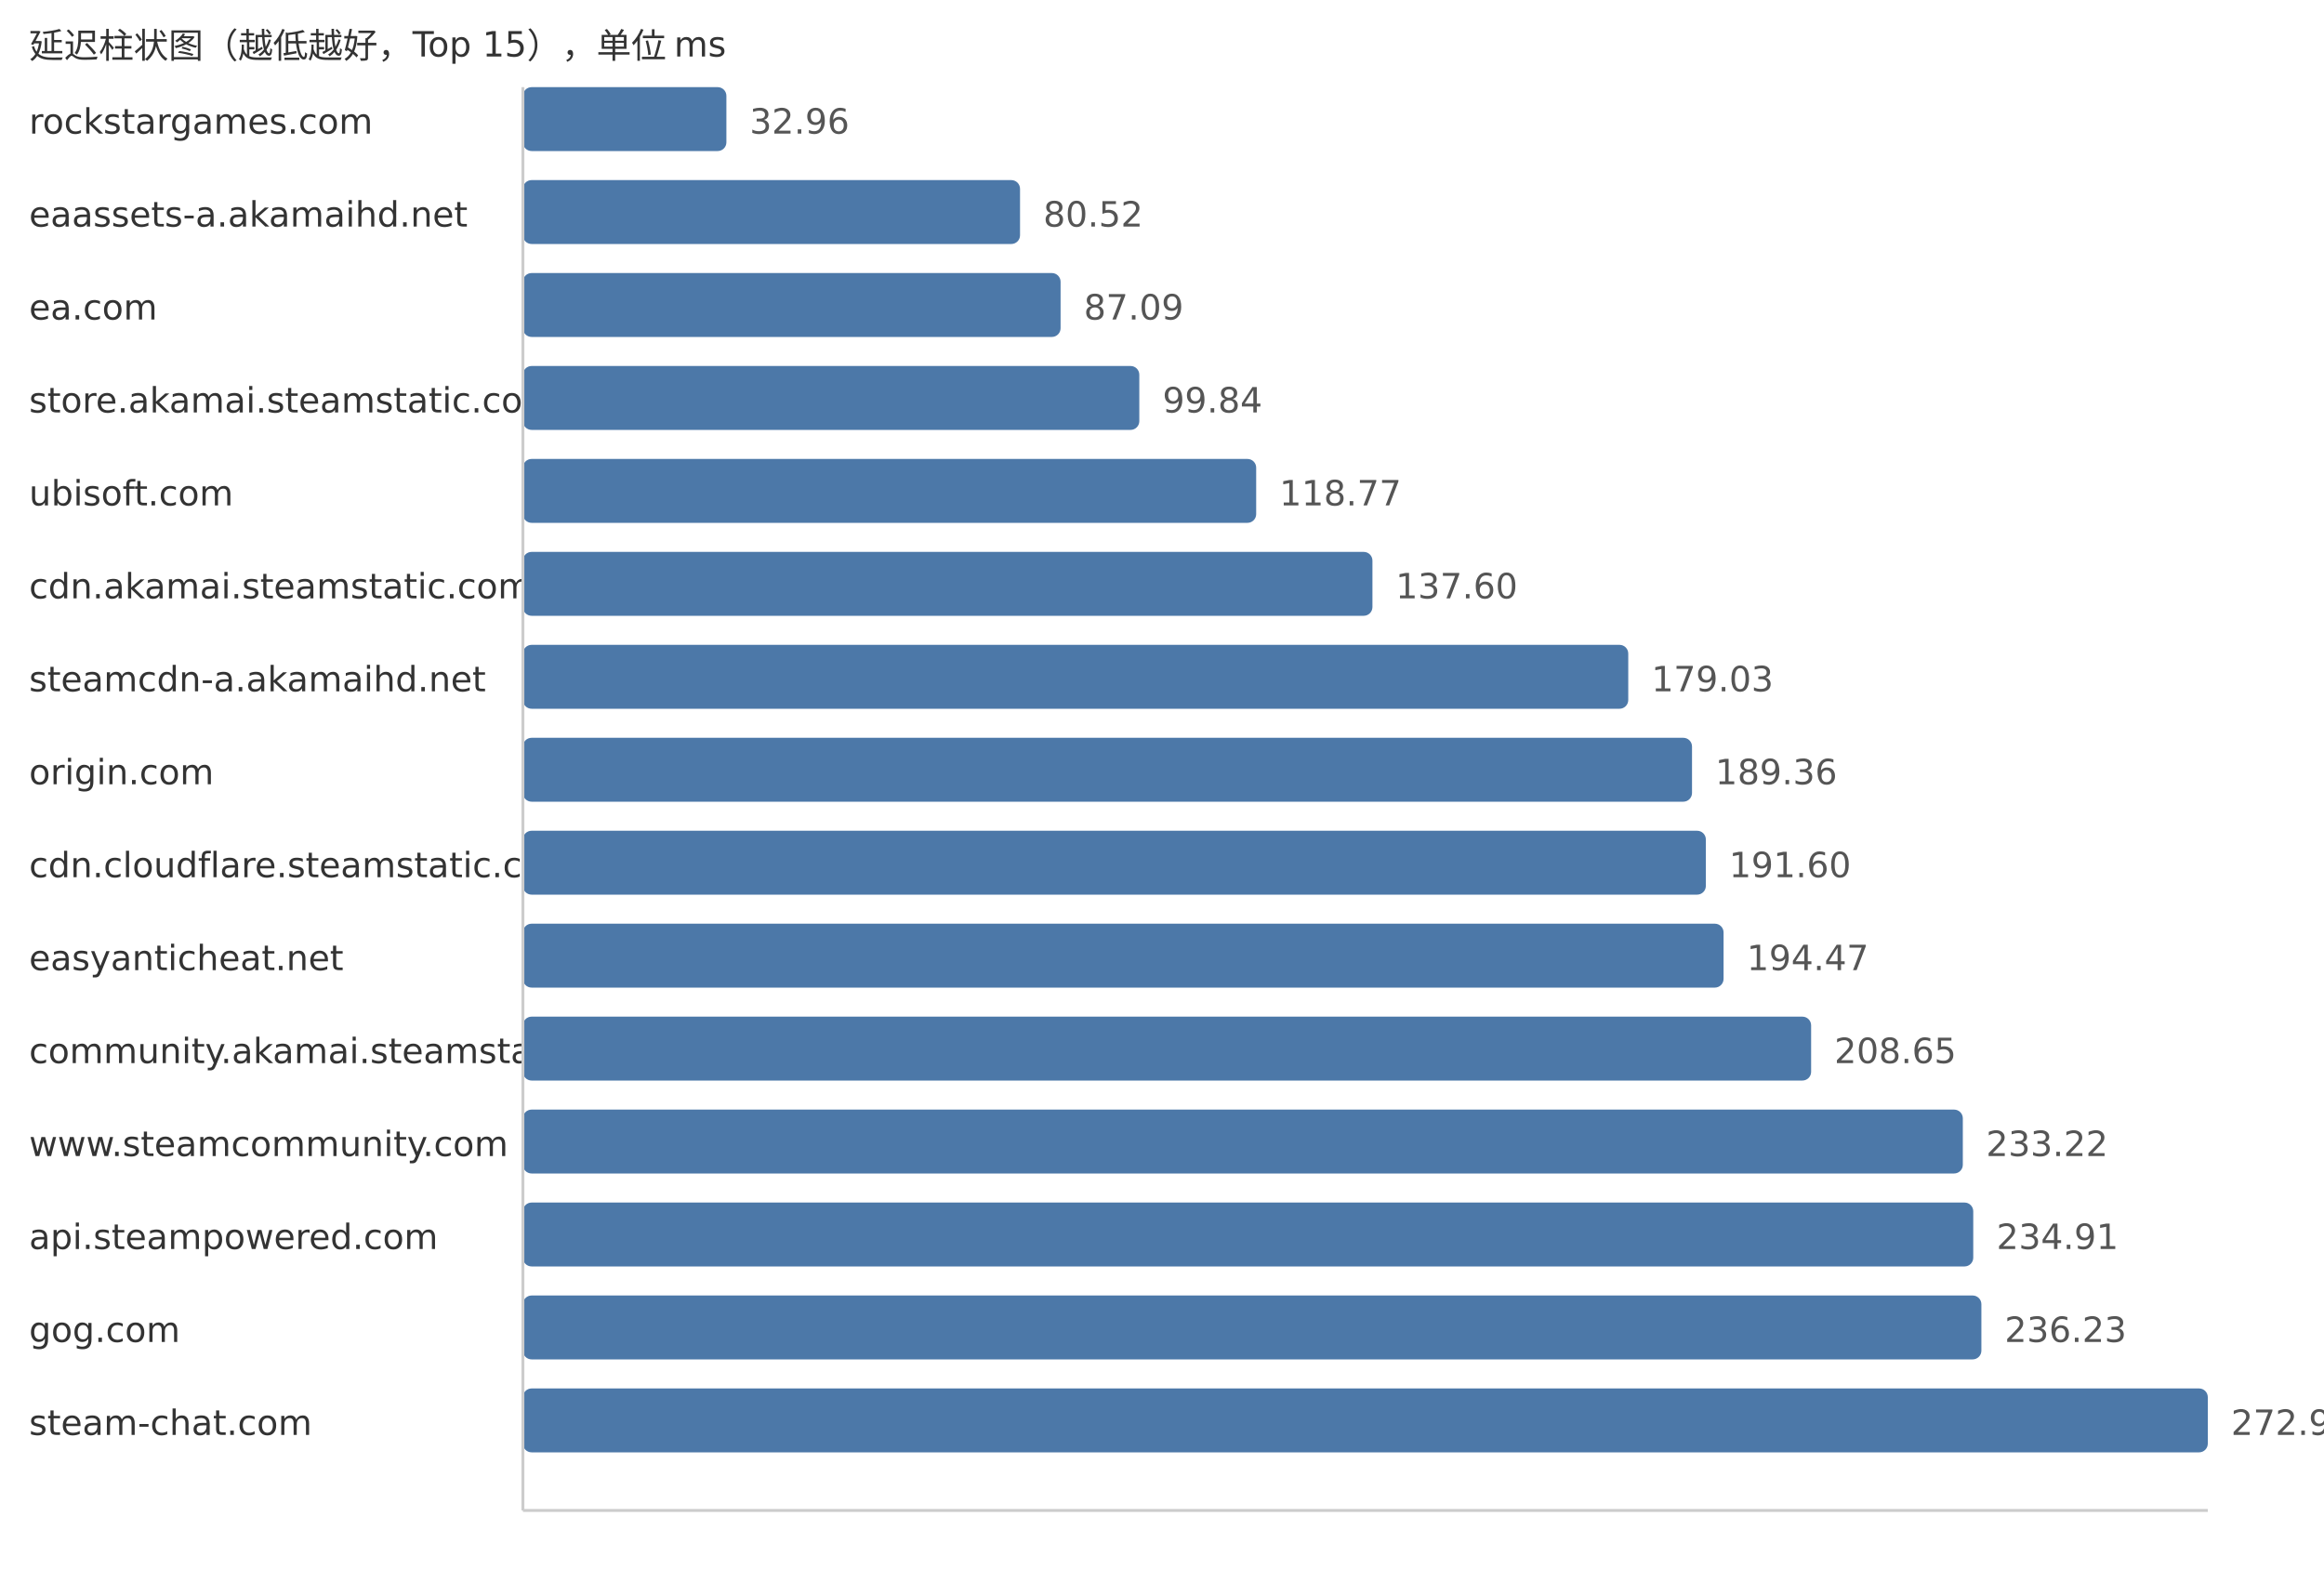
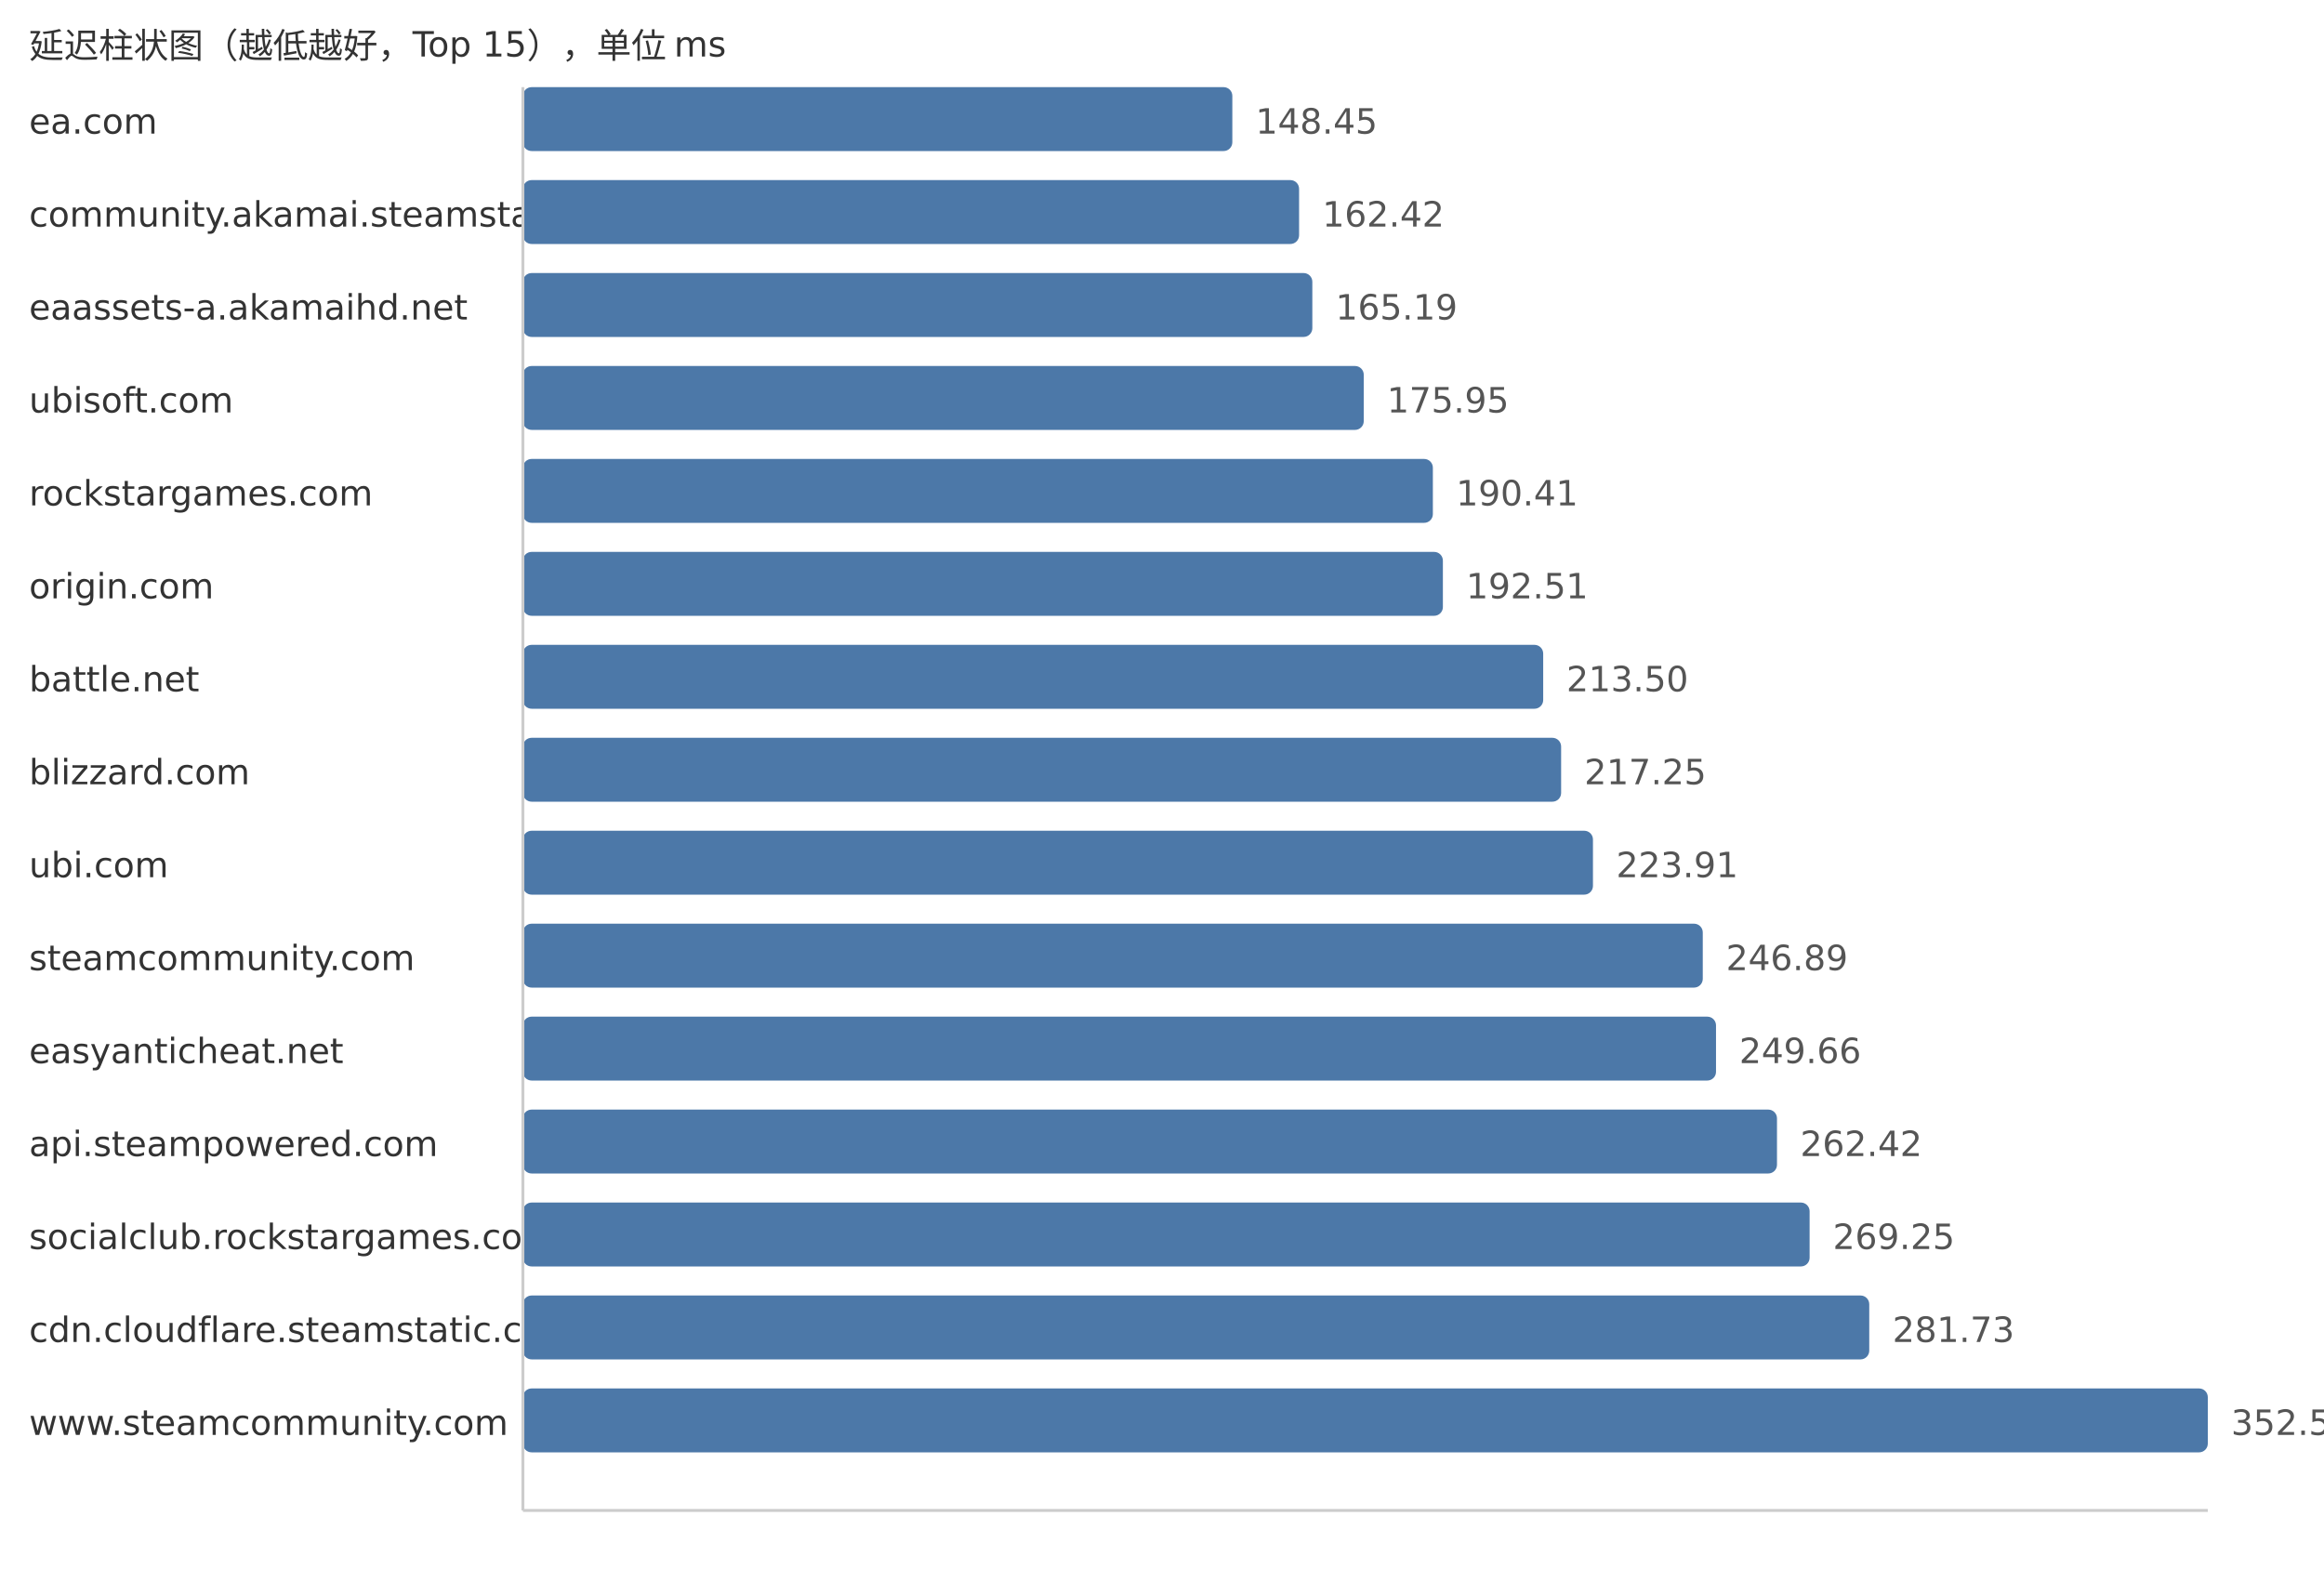
<svg xmlns="http://www.w3.org/2000/svg" width="800" height="540">
  <style> .label{font-family:DejaVu Sans,Verdana,Geneva,sans-serif;font-size:12px;fill:#333} .value{font-family:DejaVu Sans,Verdana,Geneva,sans-serif;font-size:12px;fill:#555} </style>
  <text x="10" y="20" class="label">延迟柱状图（越低越好，Top 15），单位 ms</text>
-   <text x="10" y="46" class="label">rockstargames.com</text>
-   <rect x="180" y="30" width="70.05" height="22" fill="#4c78a8" rx="3" />
-   <text x="258.05" y="46" class="value">32.96</text>
-   <text x="10" y="78" class="label">eaassets-a.akamaihd.net</text>
-   <rect x="180" y="62" width="171.13" height="22" fill="#4c78a8" rx="3" />
-   <text x="359.13" y="78" class="value">80.52</text>
-   <text x="10" y="110" class="label">ea.com</text>
-   <rect x="180" y="94" width="185.09" height="22" fill="#4c78a8" rx="3" />
-   <text x="373.09" y="110" class="value">87.09</text>
-   <text x="10" y="142" class="label">store.akamai.steamstatic.com</text>
-   <rect x="180" y="126" width="212.19" height="22" fill="#4c78a8" rx="3" />
-   <text x="400.19" y="142" class="value">99.84</text>
-   <text x="10" y="174" class="label">ubisoft.com</text>
-   <rect x="180" y="158" width="252.42" height="22" fill="#4c78a8" rx="3" />
-   <text x="440.42" y="174" class="value">118.77</text>
-   <text x="10" y="206" class="label">cdn.akamai.steamstatic.com</text>
-   <rect x="180" y="190" width="292.44" height="22" fill="#4c78a8" rx="3" />
-   <text x="480.44" y="206" class="value">137.60</text>
-   <text x="10" y="238" class="label">steamcdn-a.akamaihd.net</text>
-   <rect x="180" y="222" width="380.5" height="22" fill="#4c78a8" rx="3" />
-   <text x="568.5" y="238" class="value">179.03</text>
-   <text x="10" y="270" class="label">origin.com</text>
-   <rect x="180" y="254" width="402.45" height="22" fill="#4c78a8" rx="3" />
-   <text x="590.45" y="270" class="value">189.36</text>
-   <text x="10" y="302" class="label">cdn.cloudflare.steamstatic.com</text>
-   <rect x="180" y="286" width="407.21" height="22" fill="#4c78a8" rx="3" />
-   <text x="595.21" y="302" class="value">191.60</text>
-   <text x="10" y="334" class="label">easyanticheat.net</text>
-   <rect x="180" y="318" width="413.31" height="22" fill="#4c78a8" rx="3" />
-   <text x="601.31" y="334" class="value">194.47</text>
-   <text x="10" y="366" class="label">community.akamai.steamstatic.com</text>
-   <rect x="180" y="350" width="443.45" height="22" fill="#4c78a8" rx="3" />
-   <text x="631.45" y="366" class="value">208.65</text>
-   <text x="10" y="398" class="label">www.steamcommunity.com</text>
-   <rect x="180" y="382" width="495.67" height="22" fill="#4c78a8" rx="3" />
-   <text x="683.67" y="398" class="value">233.22</text>
-   <text x="10" y="430" class="label">api.steampowered.com</text>
-   <rect x="180" y="414" width="499.26" height="22" fill="#4c78a8" rx="3" />
-   <text x="687.26" y="430" class="value">234.91</text>
-   <text x="10" y="462" class="label">gog.com</text>
-   <rect x="180" y="446" width="502.06" height="22" fill="#4c78a8" rx="3" />
-   <text x="690.06" y="462" class="value">236.23</text>
-   <text x="10" y="494" class="label">steam-chat.com</text>
+   <text x="10" y="46" class="label">ea.com</text>
+   <rect x="180" y="30" width="244.21" height="22" fill="#4c78a8" rx="3" />
+   <text x="432.21" y="46" class="value">148.45</text>
+   <text x="10" y="78" class="label">community.akamai.steamstatic.com</text>
+   <rect x="180" y="62" width="267.19" height="22" fill="#4c78a8" rx="3" />
+   <text x="455.19" y="78" class="value">162.42</text>
+   <text x="10" y="110" class="label">eaassets-a.akamaihd.net</text>
+   <rect x="180" y="94" width="271.75" height="22" fill="#4c78a8" rx="3" />
+   <text x="459.75" y="110" class="value">165.19</text>
+   <text x="10" y="142" class="label">ubisoft.com</text>
+   <rect x="180" y="126" width="289.45" height="22" fill="#4c78a8" rx="3" />
+   <text x="477.45" y="142" class="value">175.95</text>
+   <text x="10" y="174" class="label">rockstargames.com</text>
+   <rect x="180" y="158" width="313.24" height="22" fill="#4c78a8" rx="3" />
+   <text x="501.24" y="174" class="value">190.41</text>
+   <text x="10" y="206" class="label">origin.com</text>
+   <rect x="180" y="190" width="316.69" height="22" fill="#4c78a8" rx="3" />
+   <text x="504.69" y="206" class="value">192.51</text>
+   <text x="10" y="238" class="label">battle.net</text>
+   <rect x="180" y="222" width="351.22" height="22" fill="#4c78a8" rx="3" />
+   <text x="539.22" y="238" class="value">213.50</text>
+   <text x="10" y="270" class="label">blizzard.com</text>
+   <rect x="180" y="254" width="357.39" height="22" fill="#4c78a8" rx="3" />
+   <text x="545.39" y="270" class="value">217.25</text>
+   <text x="10" y="302" class="label">ubi.com</text>
+   <rect x="180" y="286" width="368.35" height="22" fill="#4c78a8" rx="3" />
+   <text x="556.35" y="302" class="value">223.91</text>
+   <text x="10" y="334" class="label">steamcommunity.com</text>
+   <rect x="180" y="318" width="406.15" height="22" fill="#4c78a8" rx="3" />
+   <text x="594.15" y="334" class="value">246.89</text>
+   <text x="10" y="366" class="label">easyanticheat.net</text>
+   <rect x="180" y="350" width="410.71" height="22" fill="#4c78a8" rx="3" />
+   <text x="598.71" y="366" class="value">249.66</text>
+   <text x="10" y="398" class="label">api.steampowered.com</text>
+   <rect x="180" y="382" width="431.7" height="22" fill="#4c78a8" rx="3" />
+   <text x="619.7" y="398" class="value">262.42</text>
+   <text x="10" y="430" class="label">socialclub.rockstargames.com</text>
+   <rect x="180" y="414" width="442.93" height="22" fill="#4c78a8" rx="3" />
+   <text x="630.93" y="430" class="value">269.25</text>
+   <text x="10" y="462" class="label">cdn.cloudflare.steamstatic.com</text>
+   <rect x="180" y="446" width="463.46" height="22" fill="#4c78a8" rx="3" />
+   <text x="651.46" y="462" class="value">281.73</text>
+   <text x="10" y="494" class="label">www.steamcommunity.com</text>
  <rect x="180" y="478" width="580.0" height="22" fill="#4c78a8" rx="3" />
-   <text x="768.0" y="494" class="value">272.90</text>
+   <text x="768.0" y="494" class="value">352.57</text>
  <line x1="180" y1="30" x2="180" y2="520" stroke="#ccc" />
  <line x1="180" y1="520" x2="760" y2="520" stroke="#ccc" />
</svg>
